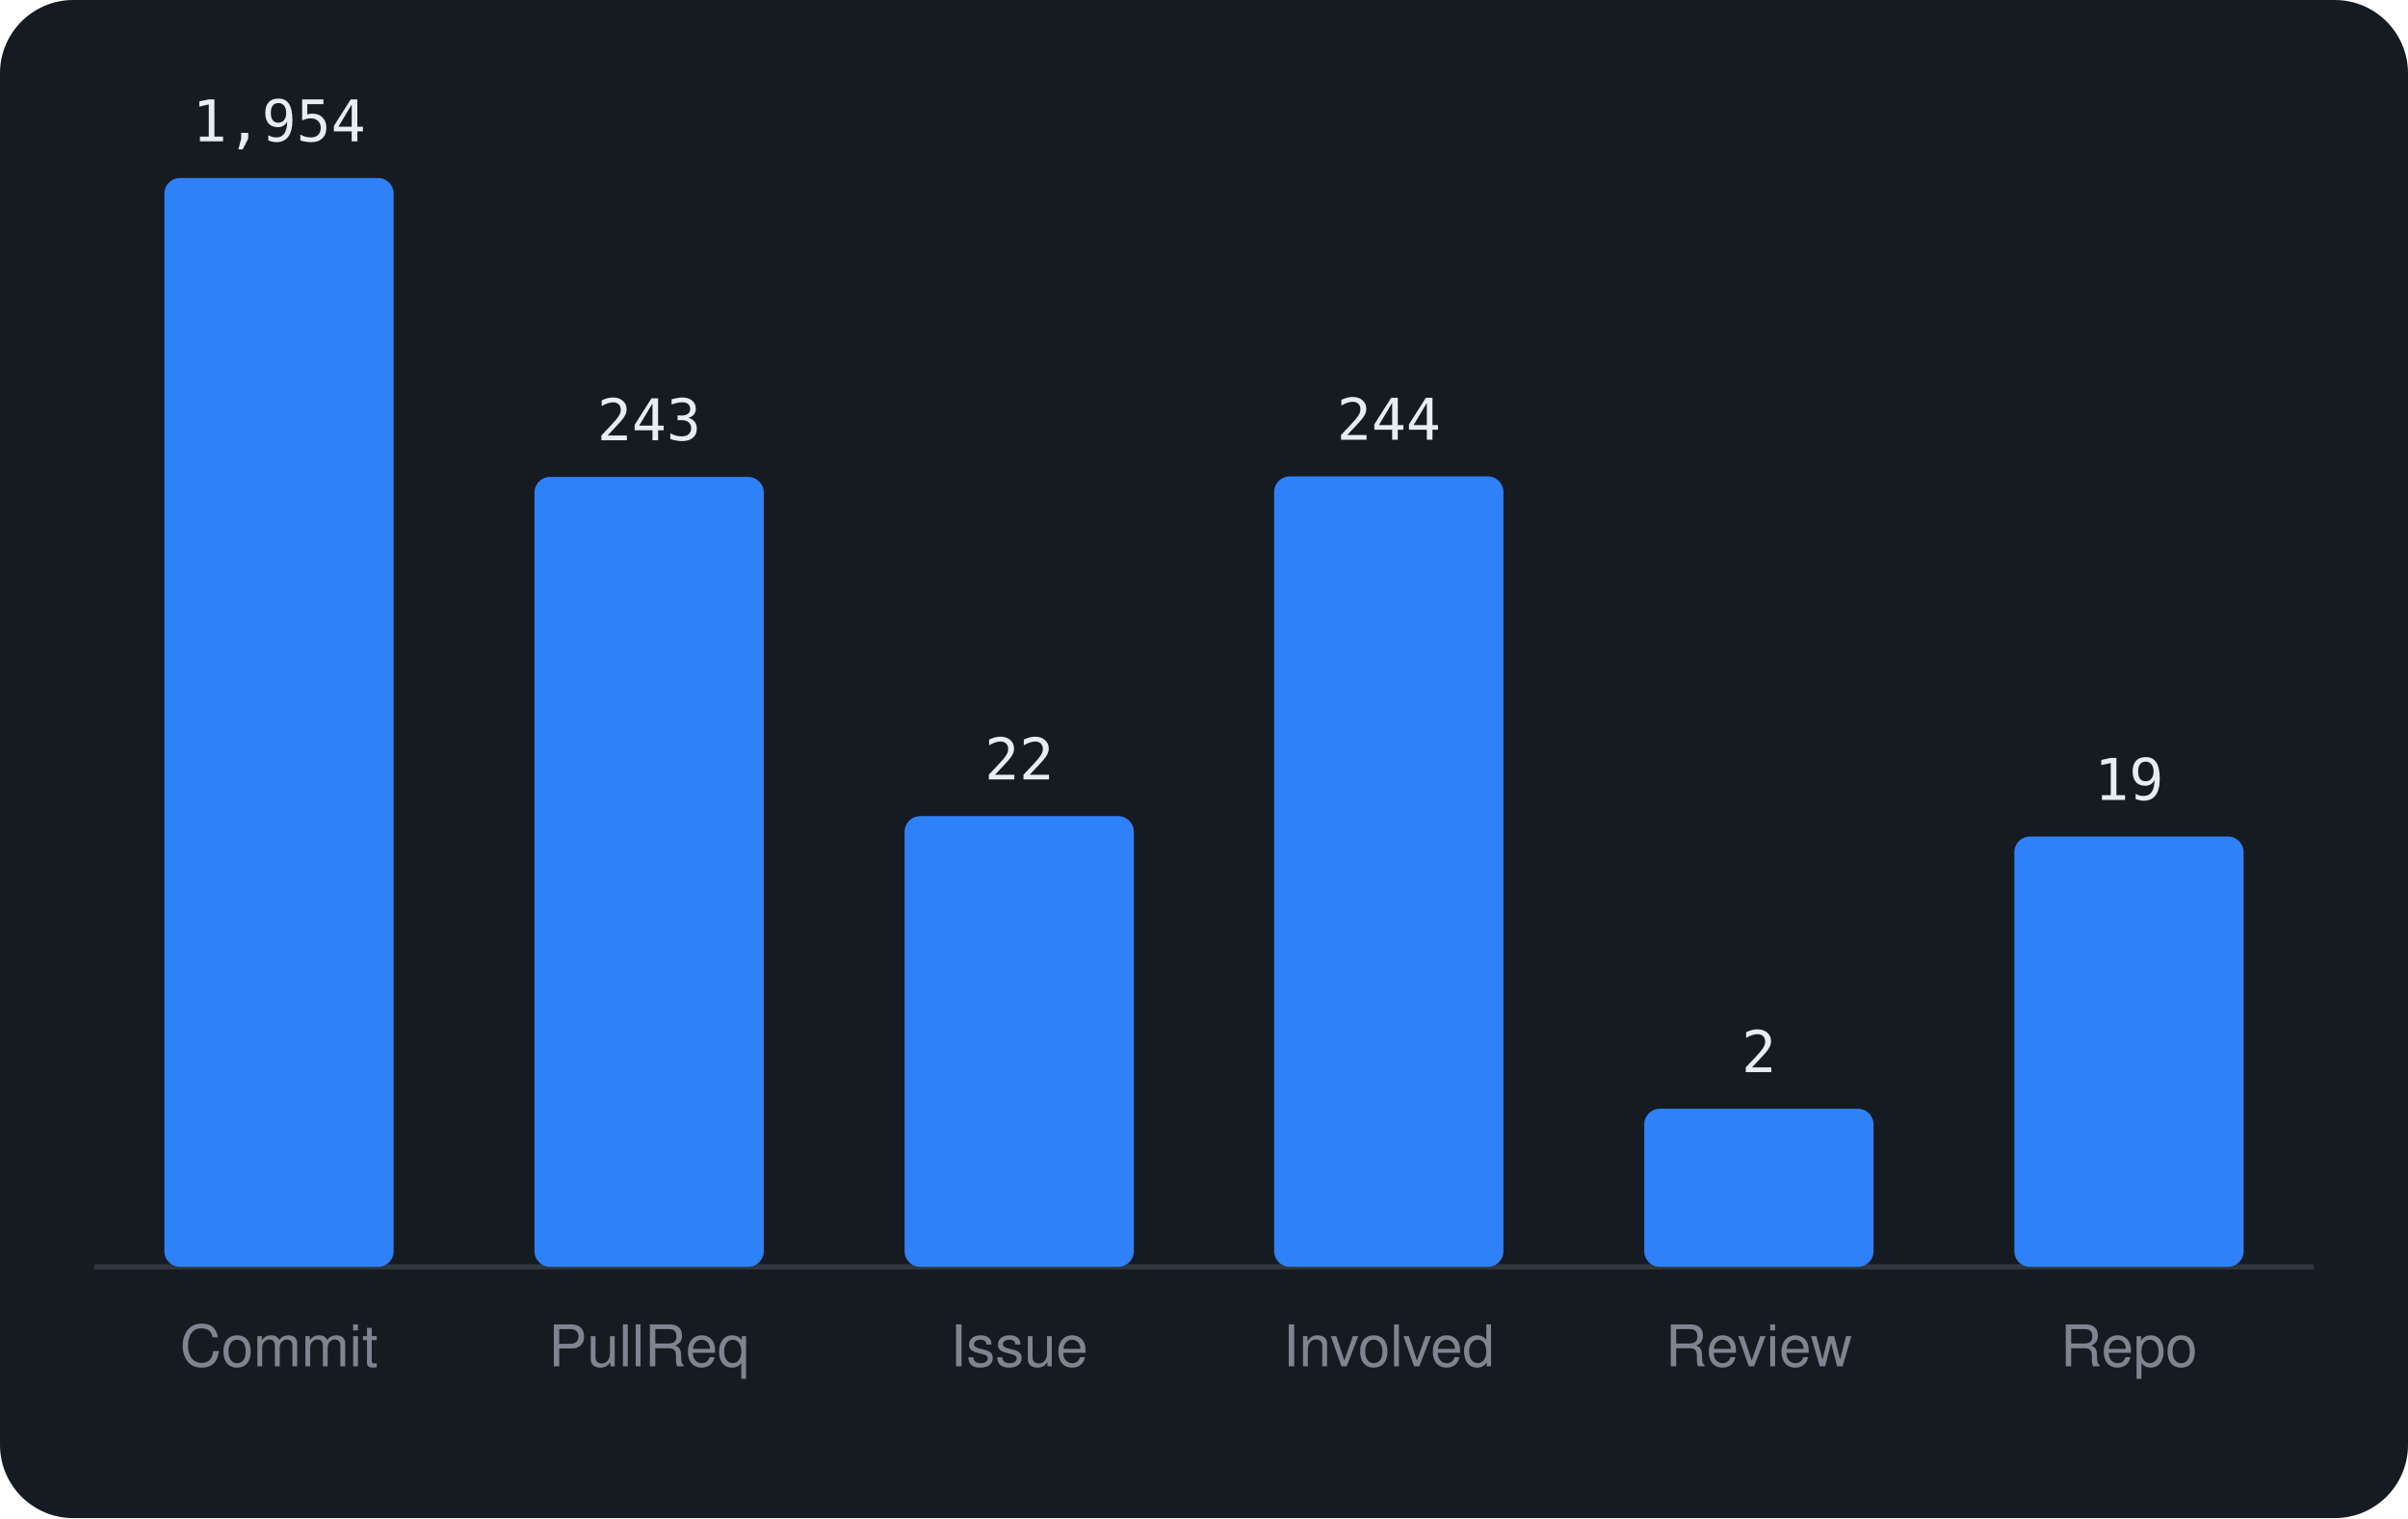
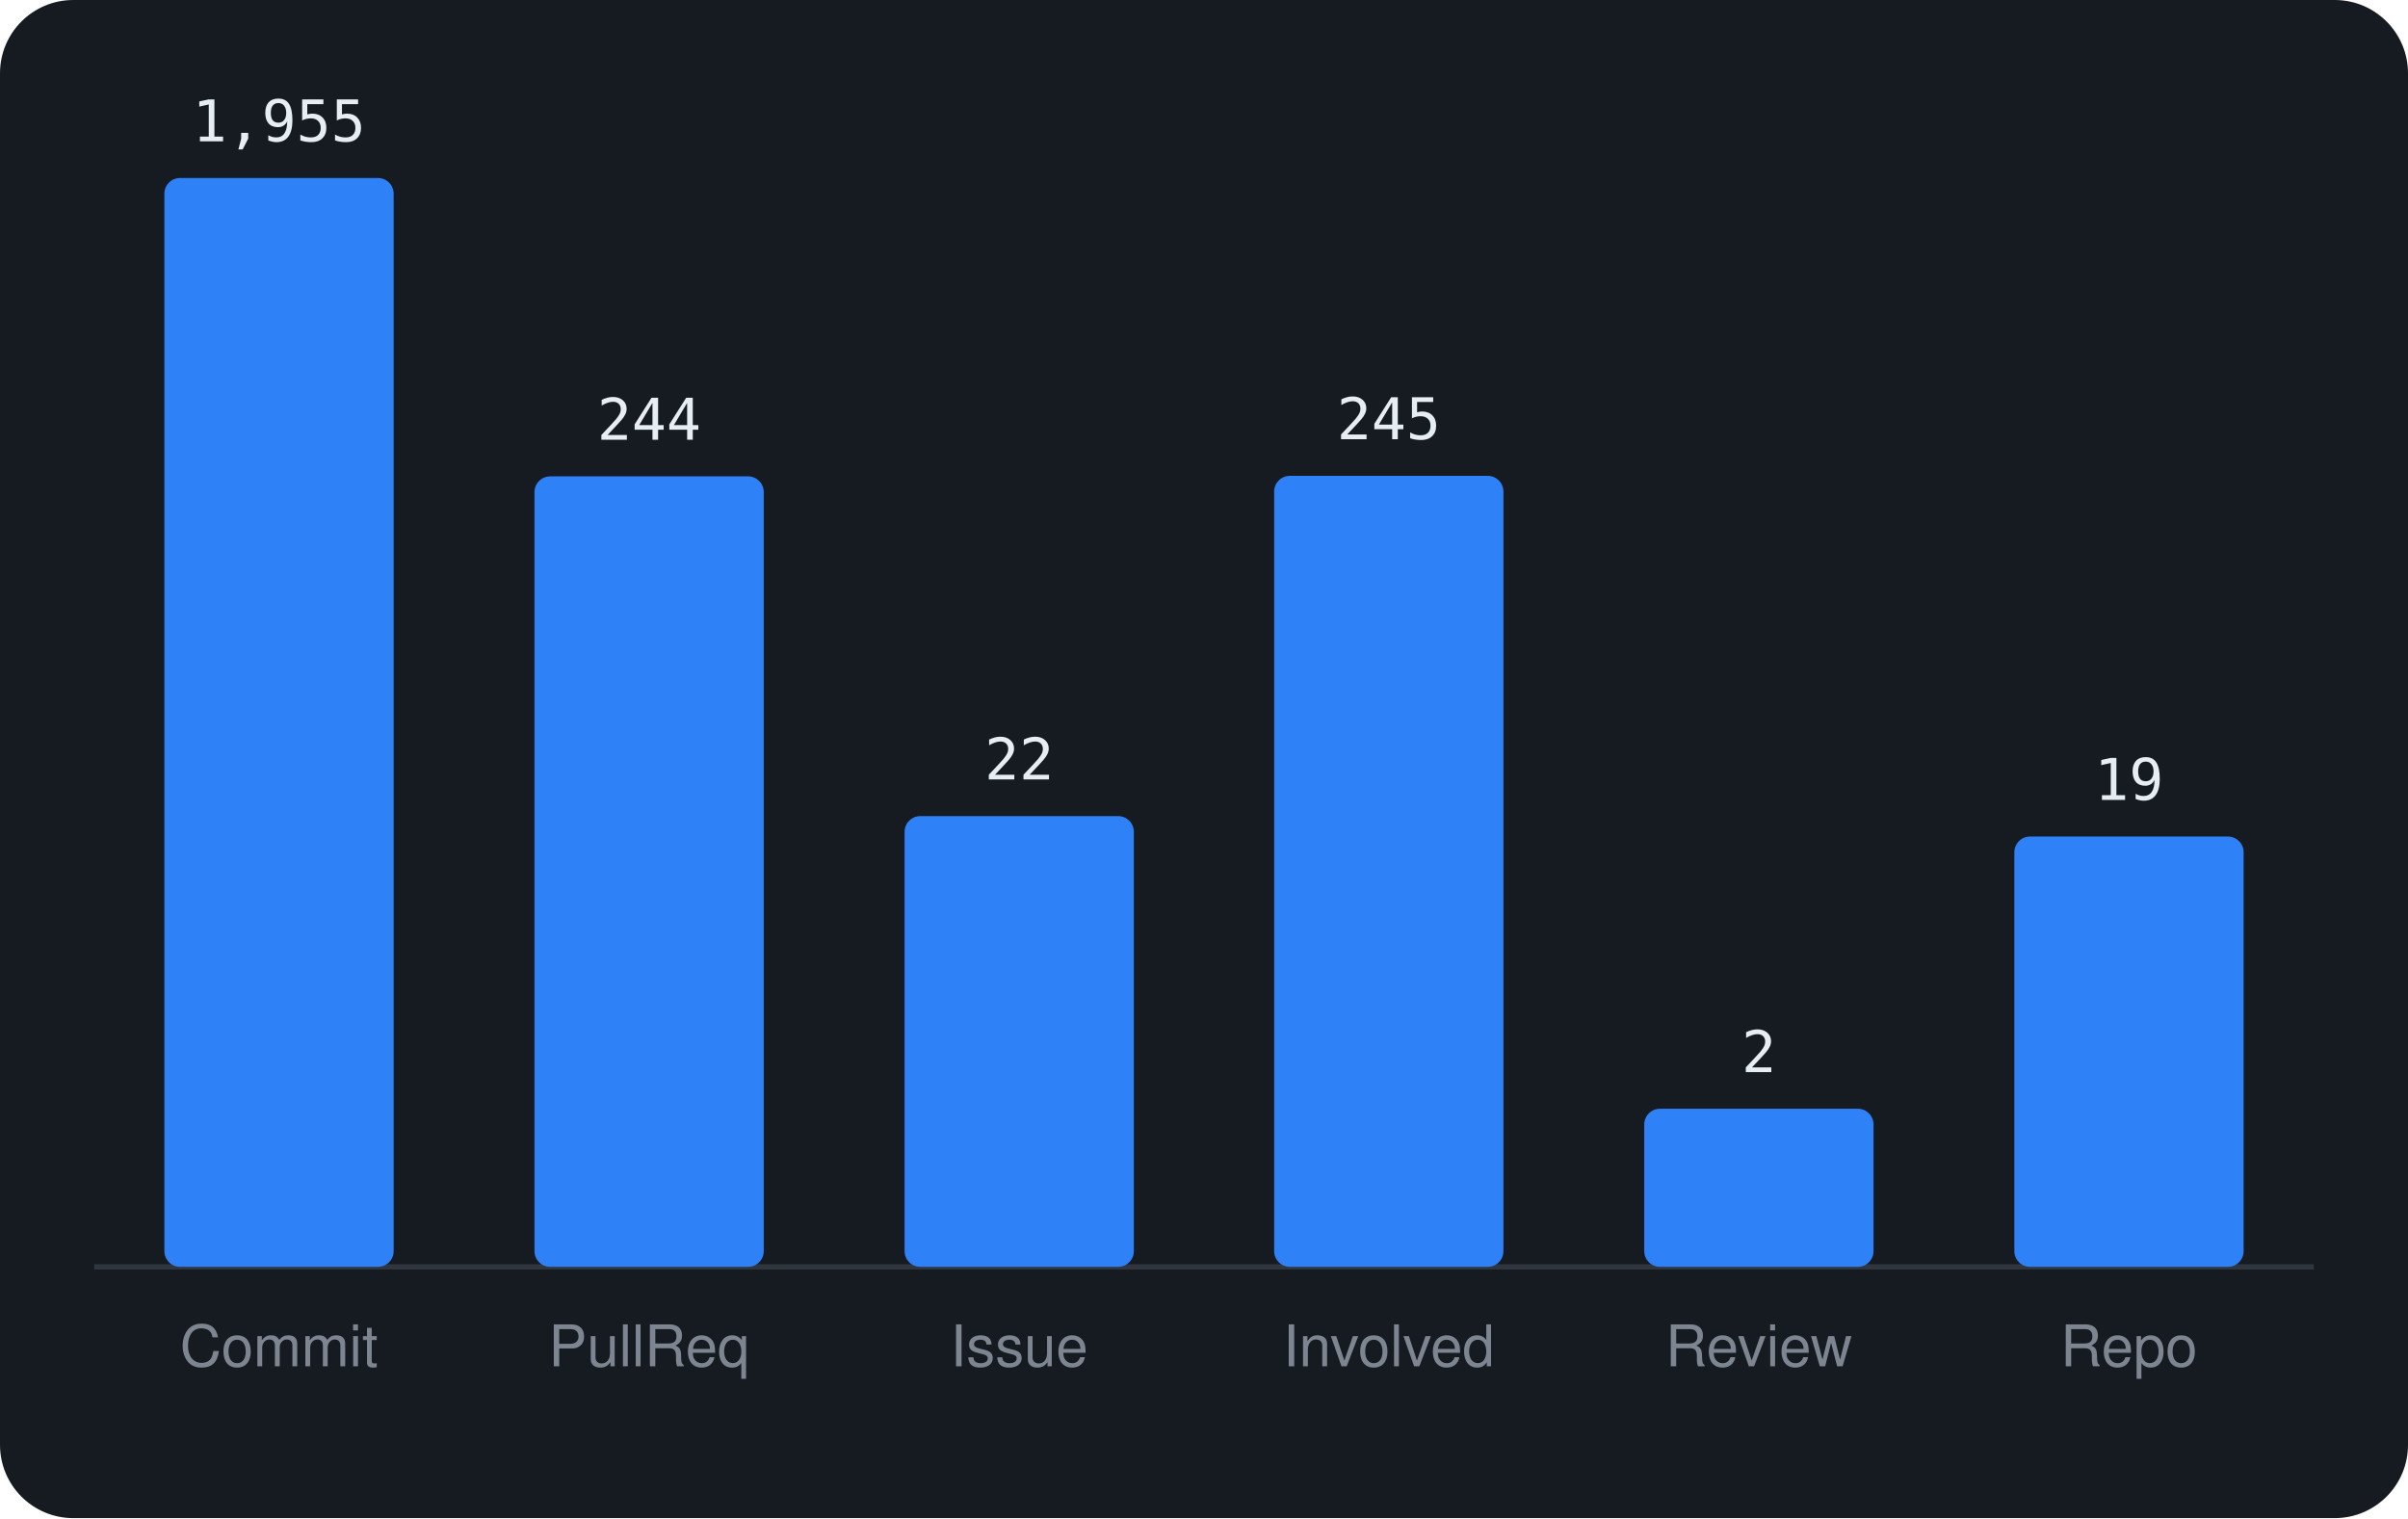
<svg xmlns="http://www.w3.org/2000/svg" viewBox="0 0 460 290" width="460" height="290" font-family="-apple-system,BlinkMacSystemFont,'Segoe UI',Helvetica,Arial,sans-serif">
  <rect width="460" height="290" rx="14" fill="#161b22" />
  <line x1="18" y1="242" x2="442" y2="242" stroke="#30363d" />
  <rect x="31.4" y="34.0" width="43.8" height="208.0" rx="3" fill="#2f81f7" />
-   <text x="53.3" y="27.0" text-anchor="middle" font-size="11" font-family="monospace" fill="#e6edf3">1,954</text>
+   <text x="53.3" y="27.0" text-anchor="middle" font-size="11" font-family="monospace" fill="#e6edf3">1,955</text>
  <text x="53.3" y="261" text-anchor="middle" font-size="11" fill="#7d8590">Commit</text>
-   <rect x="102.1" y="91.1" width="43.8" height="150.9" rx="3" fill="#2f81f7" />
-   <text x="124.0" y="84.1" text-anchor="middle" font-size="11" font-family="monospace" fill="#e6edf3">243</text>
+   <rect x="102.1" y="91.0" width="43.8" height="151.0" rx="3" fill="#2f81f7" />
+   <text x="124.0" y="84.0" text-anchor="middle" font-size="11" font-family="monospace" fill="#e6edf3">244</text>
  <text x="124.0" y="261" text-anchor="middle" font-size="11" fill="#7d8590">PullReq</text>
  <rect x="172.8" y="155.9" width="43.8" height="86.1" rx="3" fill="#2f81f7" />
  <text x="194.7" y="148.9" text-anchor="middle" font-size="11" font-family="monospace" fill="#e6edf3">22</text>
  <text x="194.7" y="261" text-anchor="middle" font-size="11" fill="#7d8590">Issue</text>
-   <rect x="243.4" y="91.0" width="43.8" height="151.0" rx="3" fill="#2f81f7" />
-   <text x="265.3" y="84.0" text-anchor="middle" font-size="11" font-family="monospace" fill="#e6edf3">244</text>
+   <rect x="243.4" y="90.9" width="43.8" height="151.1" rx="3" fill="#2f81f7" />
+   <text x="265.3" y="83.9" text-anchor="middle" font-size="11" font-family="monospace" fill="#e6edf3">245</text>
  <text x="265.3" y="261" text-anchor="middle" font-size="11" fill="#7d8590">Involved</text>
  <rect x="314.1" y="211.8" width="43.8" height="30.2" rx="3" fill="#2f81f7" />
  <text x="336.0" y="204.8" text-anchor="middle" font-size="11" font-family="monospace" fill="#e6edf3">2</text>
  <text x="336.0" y="261" text-anchor="middle" font-size="11" fill="#7d8590">Review</text>
  <rect x="384.8" y="159.8" width="43.8" height="82.2" rx="3" fill="#2f81f7" />
  <text x="406.7" y="152.8" text-anchor="middle" font-size="11" font-family="monospace" fill="#e6edf3">19</text>
  <text x="406.7" y="261" text-anchor="middle" font-size="11" fill="#7d8590">Repo</text>
</svg>
